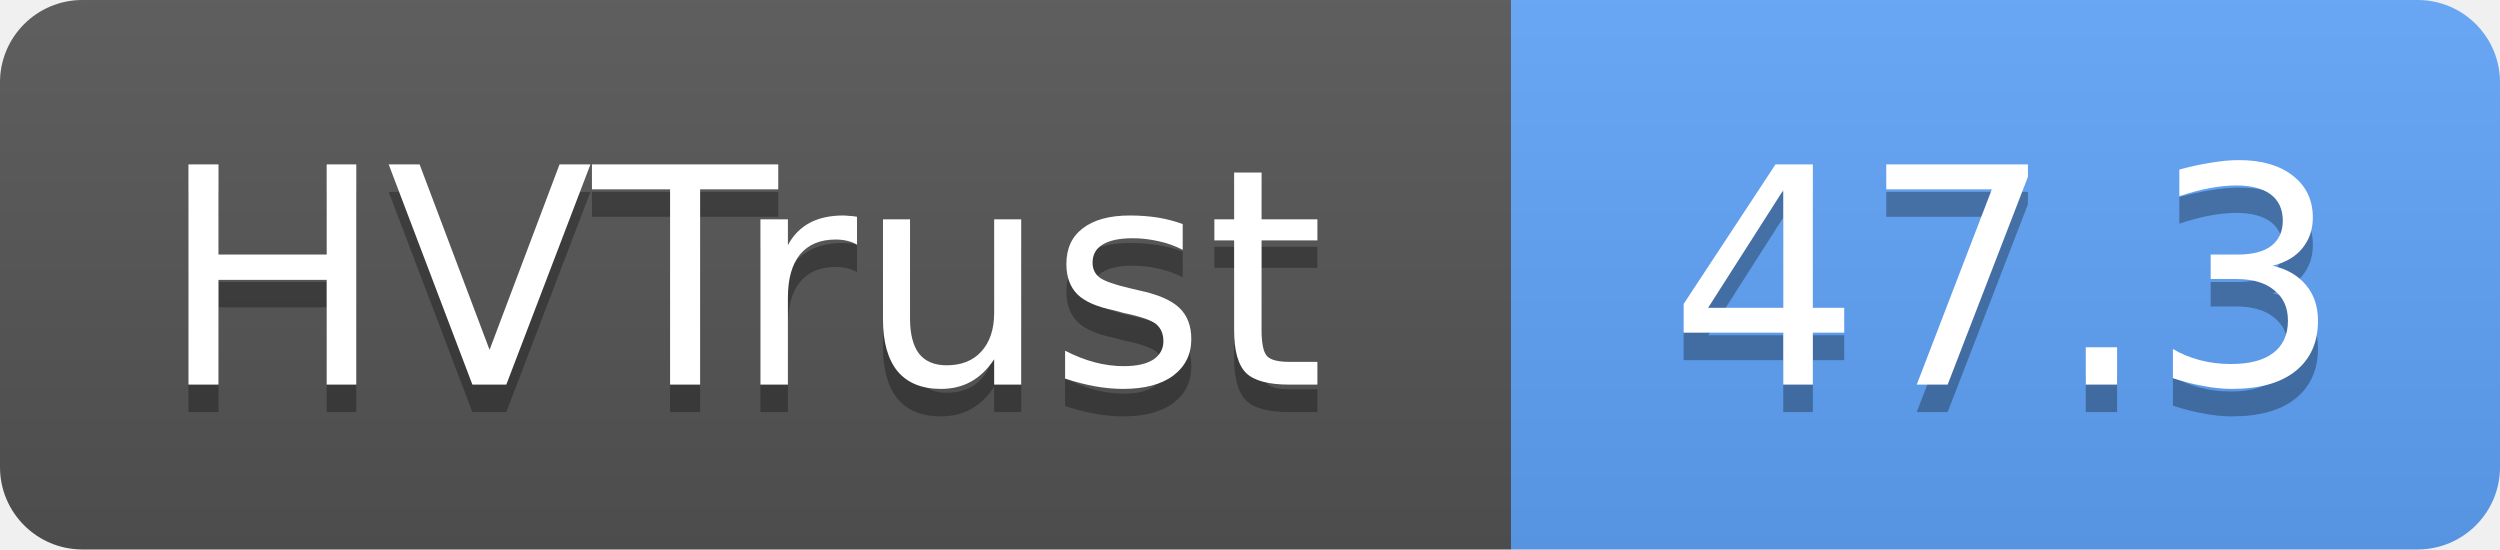
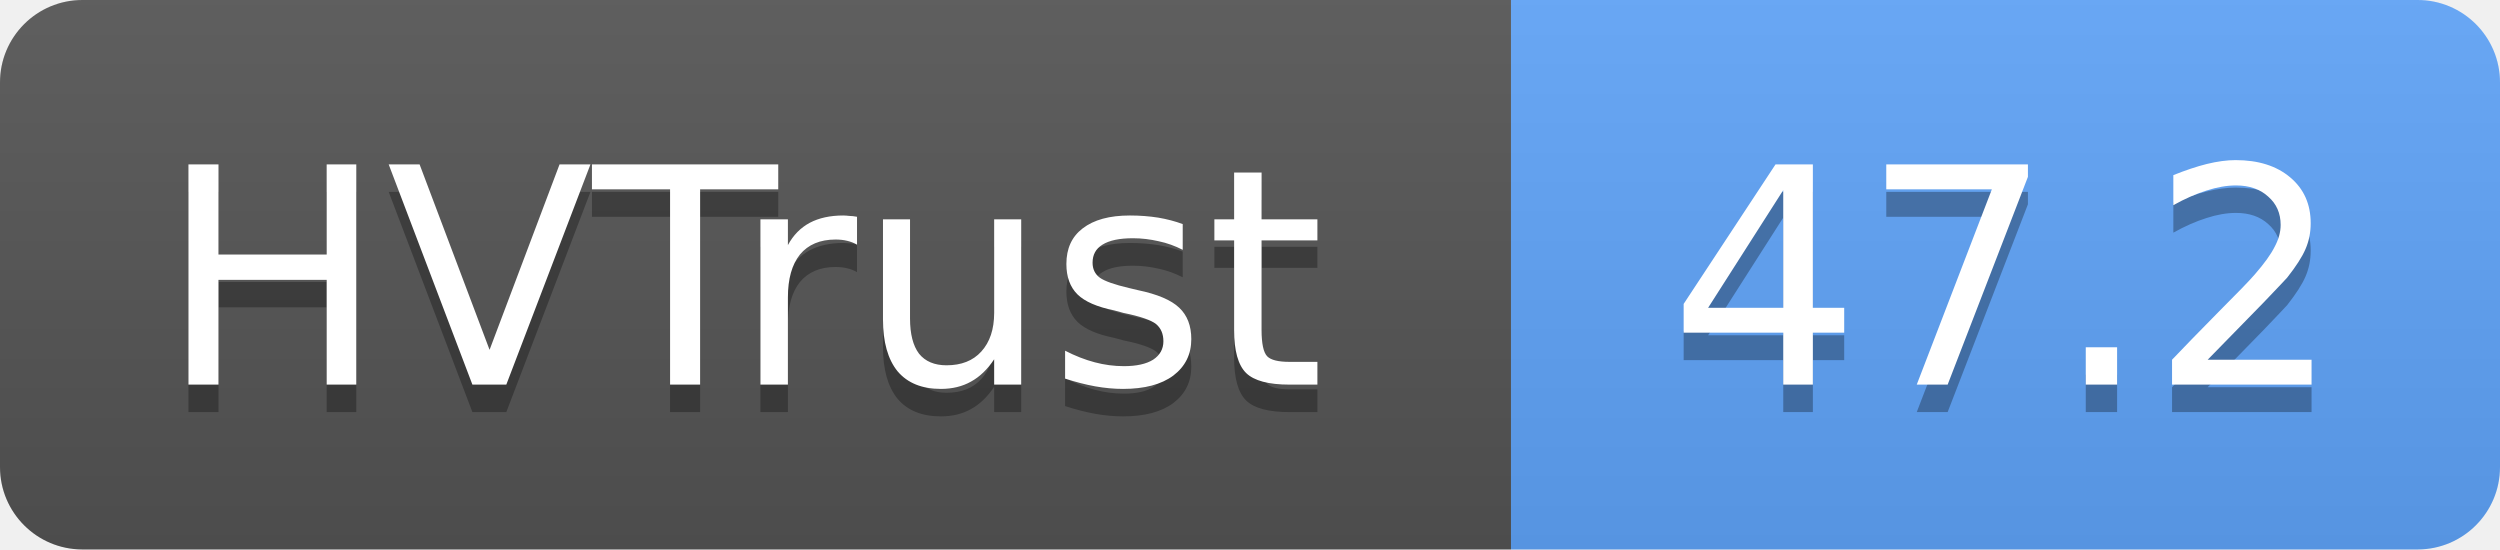
- <svg xmlns="http://www.w3.org/2000/svg" width="91" height="20" role="img" aria-label="HVTrust: 47.3">
+ <svg xmlns="http://www.w3.org/2000/svg" width="91" height="20" role="img" aria-label="HVTrust: 47.2">
  <linearGradient id="s" x2="0" y2="100%">
    <stop offset="0" stop-color="#bbb" stop-opacity=".1" />
    <stop offset="1" stop-opacity=".1" />
  </linearGradient>
  <clipPath id="r">
    <rect width="91" height="20" rx="3" fill="#fff" />
  </clipPath>
  <g clip-path="url(#r)">
    <rect width="55" height="20" fill="#555" />
    <rect x="55" width="36" height="20" fill="#60a5fa" />
    <rect width="91" height="20" fill="url(#s)" />
  </g>
  <g fill="#fff" text-anchor="middle" font-family="Verdana,Geneva,DejaVu Sans,sans-serif" text-rendering="geometricPrecision" font-size="11">
    <text x="27" y="15" fill="#010101" fill-opacity=".3">HVTrust</text>
    <text x="27" y="14">HVTrust</text>
-     <text x="73" y="15" fill="#010101" fill-opacity=".3">47.3</text>
-     <text x="73" y="14">47.3</text>
+     <text x="73" y="15" fill="#010101" fill-opacity=".3">47.2</text>
+     <text x="73" y="14">47.2</text>
  </g>
</svg>
